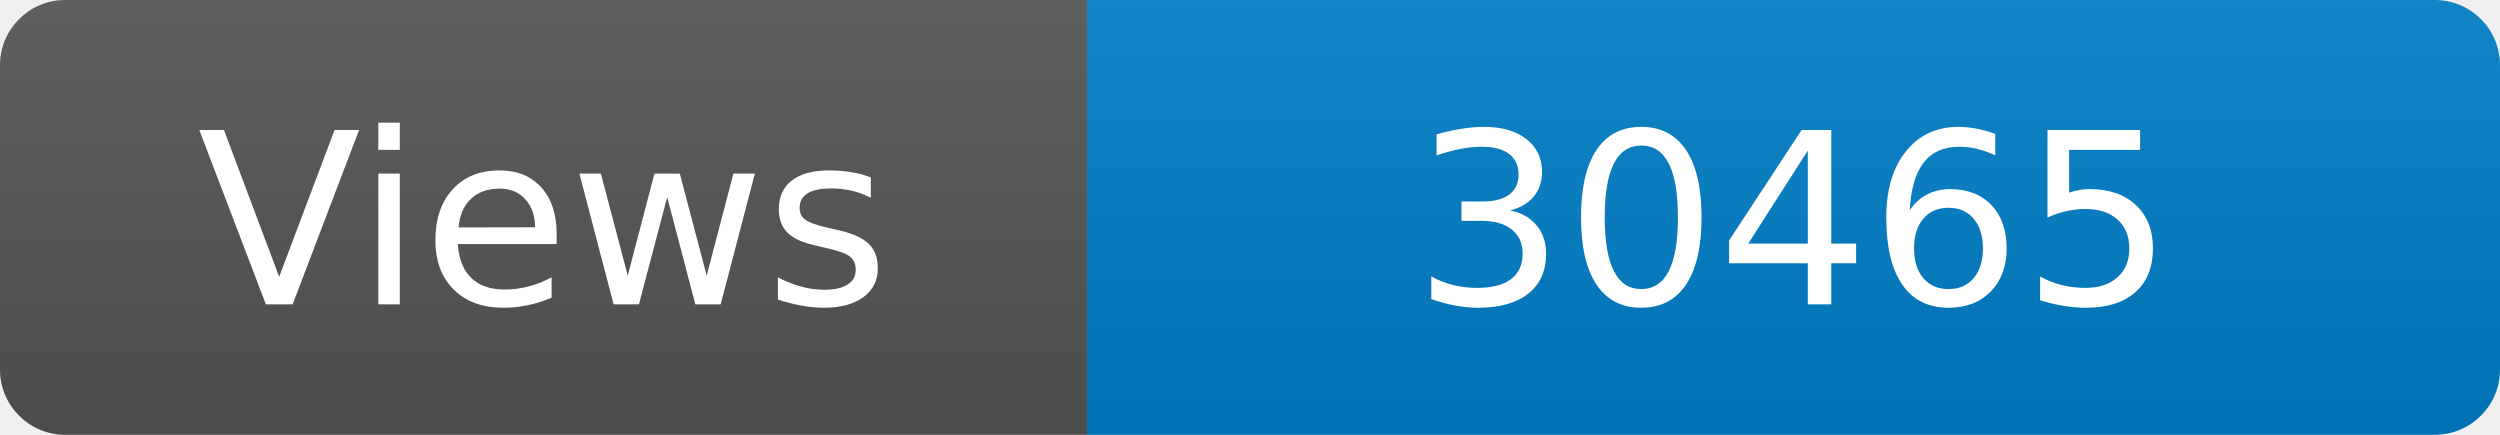
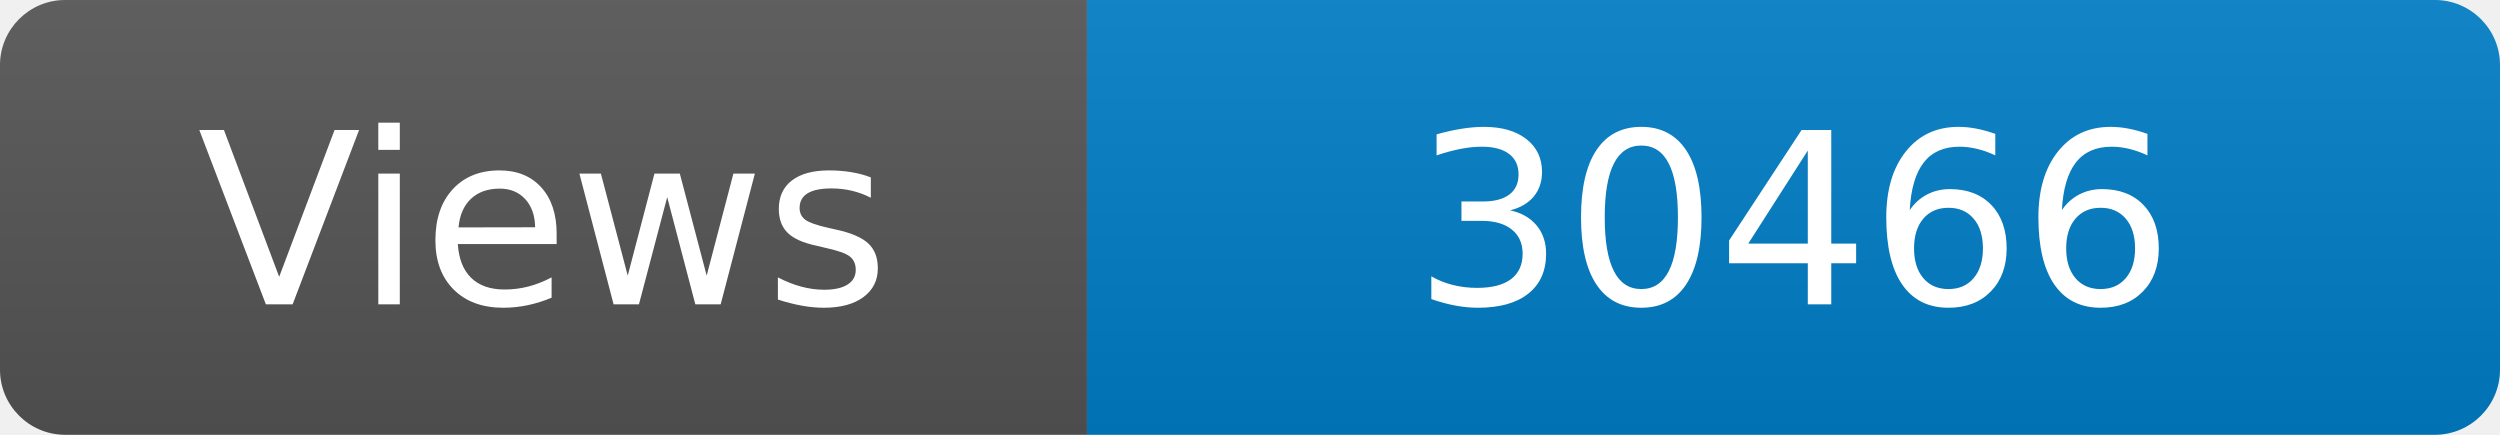
<svg xmlns="http://www.w3.org/2000/svg" width="115" height="20" role="img" aria-label="Maintained?: yes">
  <linearGradient id="s" x2="0" y2="100%">
    <stop offset="0" stop-color="#bbb" stop-opacity=".1" />
    <stop offset="1" stop-opacity=".1" />
  </linearGradient>
  <clipPath id="r">
    <rect width="115" height="20" rx="3" fill="#fff" />
  </clipPath>
  <g clip-path="url(#r)">
    <rect width="50" height="20" fill="#555" />
    <rect x="50" width="160" height="20" fill="#007ec6" />
    <rect width="115" height="20" fill="url(#s)" />
  </g>
  <g fill="#fff" text-anchor="middle" font-family="Verdana,Geneva,DejaVu Sans,sans-serif" font-size="110">
    <text x="250" y="140" transform="scale(.1)" fill="#fff">Views</text>
-     <text x="825" y="140" transform="scale(.1)" fill="#fff">30465</text>
+     <text x="825" y="140" transform="scale(.1)" fill="#fff">30466</text>
  </g>
</svg>
